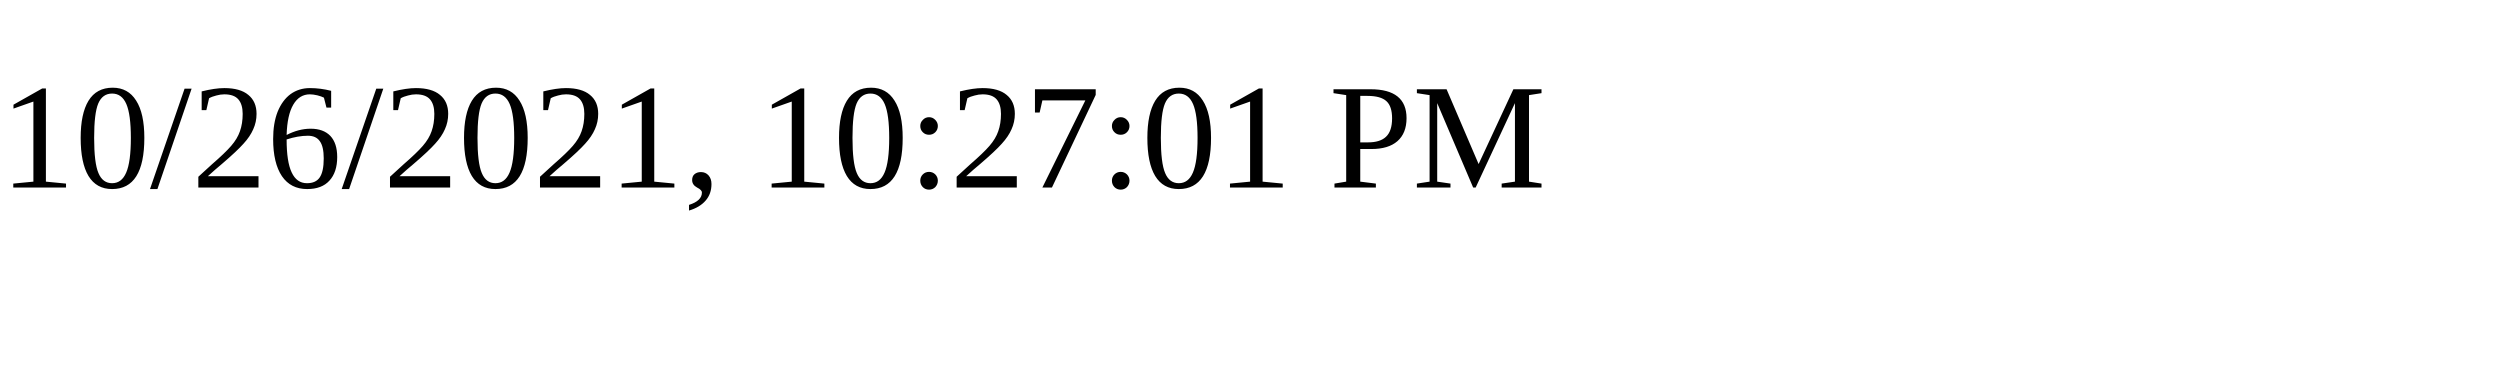
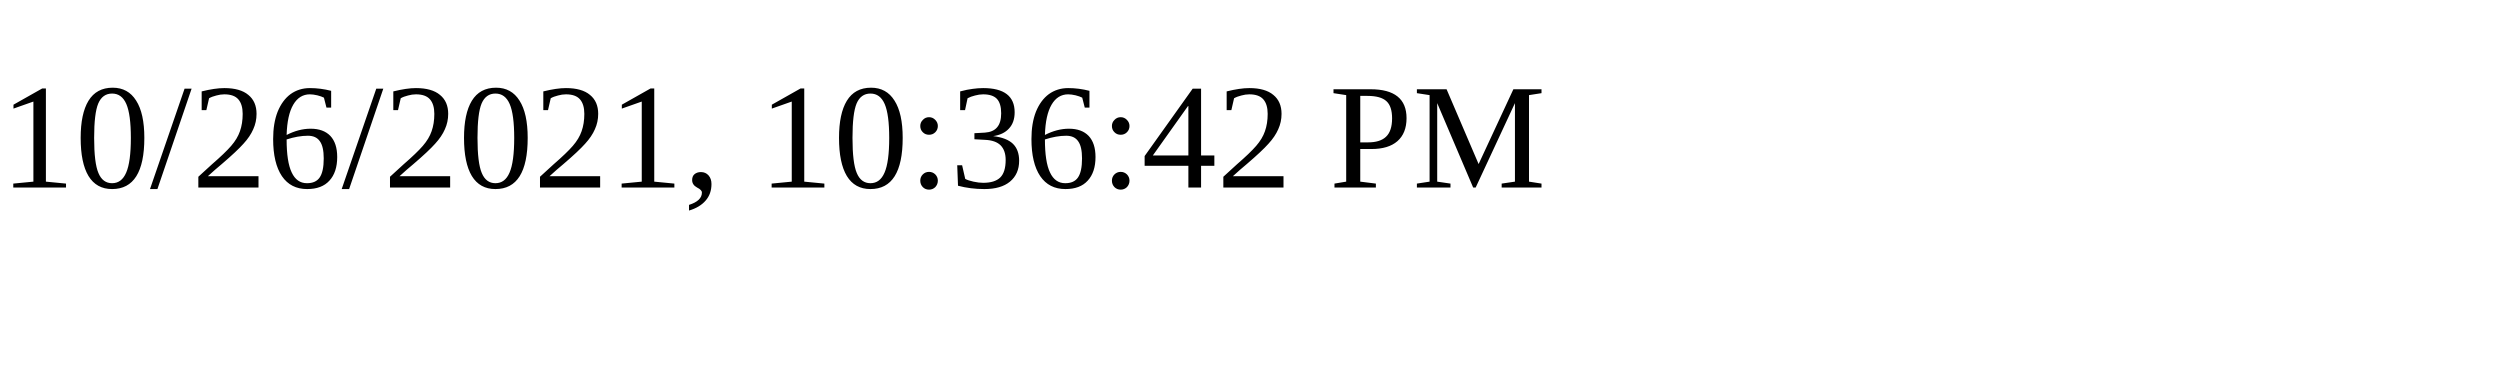
<svg xmlns="http://www.w3.org/2000/svg" height="30" width="200">
-   <text x="0" y="15">10/26/2021, 10:27:01 PM</text>
+   <text x="0" y="15">10/26/2021, 10:36:42 PM</text>
</svg>
